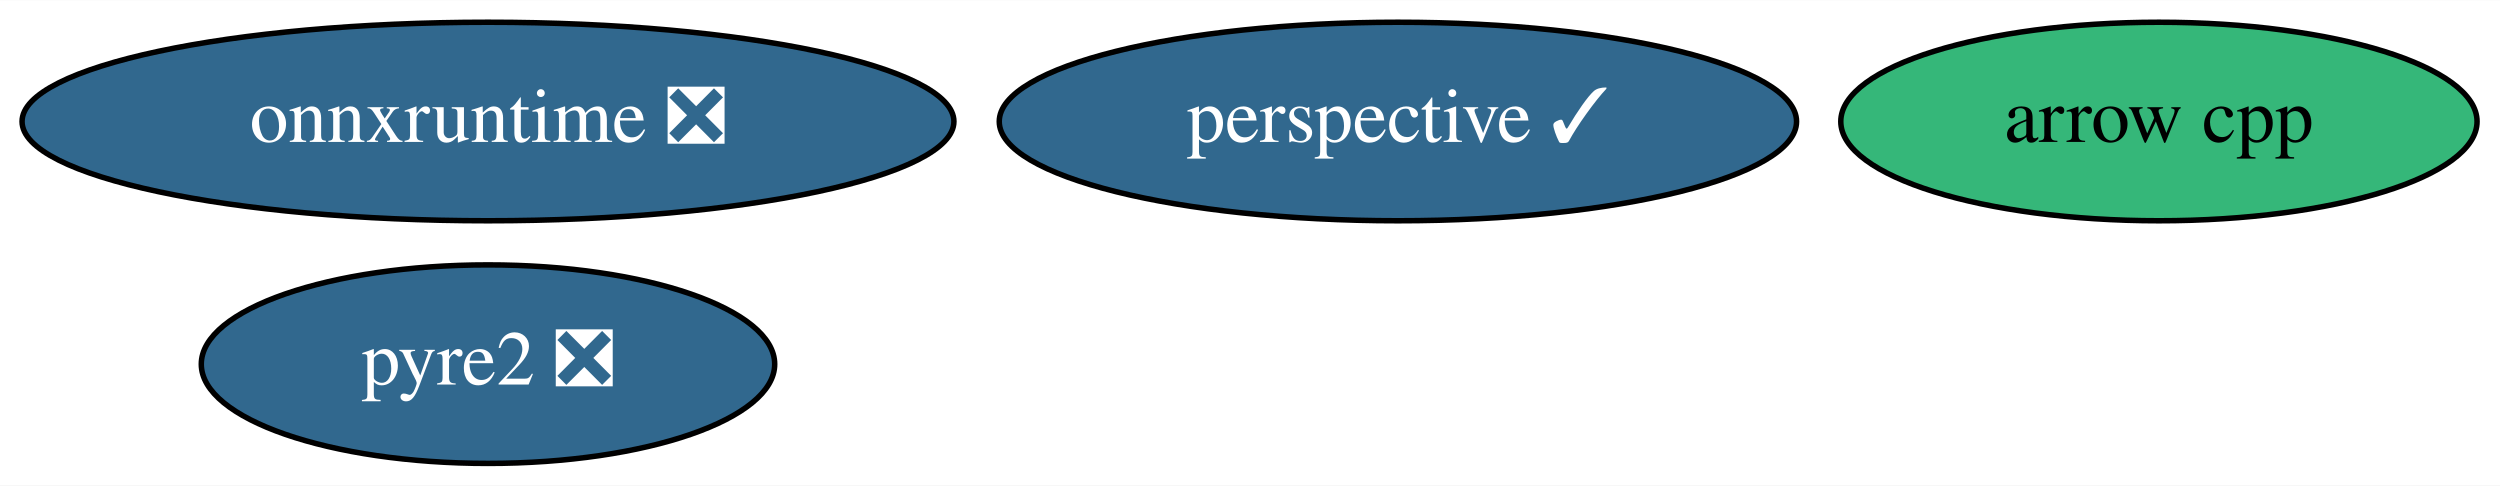
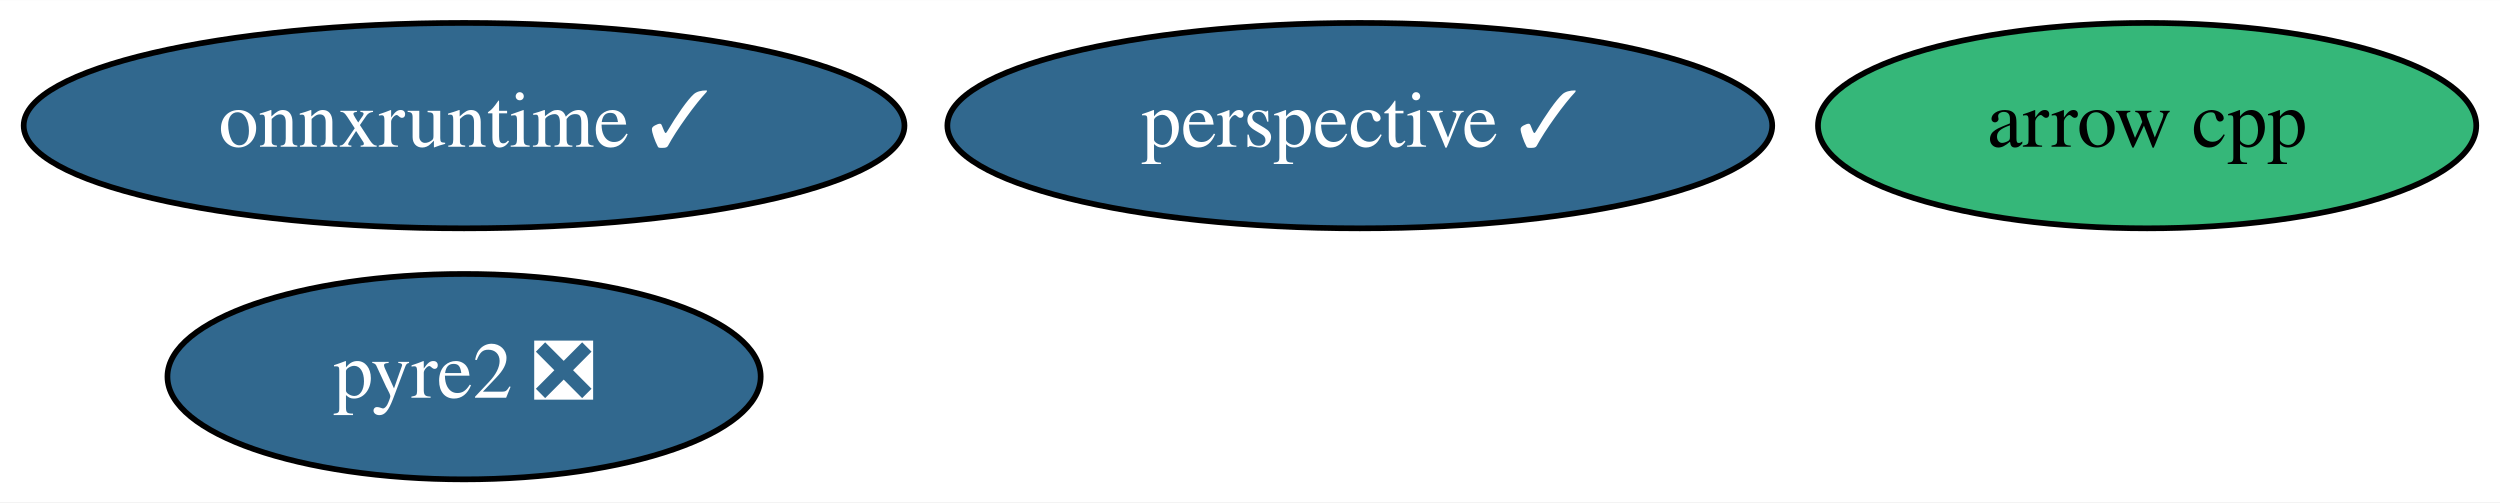
- <svg xmlns="http://www.w3.org/2000/svg" xmlns:xlink="http://www.w3.org/1999/xlink" width="453pt" height="88pt" viewBox="0.00 0.00 453.34 88.00">
+ <svg xmlns="http://www.w3.org/2000/svg" xmlns:xlink="http://www.w3.org/1999/xlink" width="438pt" height="88pt" viewBox="0.00 0.00 438.19 88.00">
  <g id="graph0" class="graph" transform="scale(1 1) rotate(0) translate(4 84)">
-     <polygon fill="white" stroke="transparent" points="-4,4 -4,-84 449.34,-84 449.34,4 -4,4" />
+     <polygon fill="white" stroke="transparent" points="-4,4 -4,-84 434.19,-84 434.19,4 -4,4" />
    <g id="node1" class="node">
      <g id="a_node1">
        <a xlink:href="https://github.com/conda-forge/arrow-cpp-feedstock" xlink:title="arrow cpp">
-           <ellipse fill="#35b779" stroke="black" cx="387.49" cy="-62" rx="57.69" ry="18" />
-           <text text-anchor="middle" x="387.49" y="-58.3" font-family="Times,serif" font-size="14.00">arrow cpp</text>
+           <ellipse fill="#35b779" stroke="black" cx="372.34" cy="-62" rx="57.69" ry="18" />
+           <text text-anchor="middle" x="372.34" y="-58.3" font-family="Times,serif" font-size="14.00">arrow cpp</text>
        </a>
      </g>
    </g>
    <g id="node2" class="node">
      <g id="a_node2">
        <a xlink:href="https://github.com/conda-forge/perspective-feedstock/pull/65" xlink:title="perspective ✓">
-           <ellipse fill="#31688e" stroke="black" cx="249.49" cy="-62" rx="72.29" ry="18" />
-           <text text-anchor="middle" x="249.49" y="-58.3" font-family="Times,serif" font-size="14.00" fill="white">perspective ✓</text>
+           <ellipse fill="#31688e" stroke="black" cx="234.34" cy="-62" rx="72.29" ry="18" />
+           <text text-anchor="middle" x="234.34" y="-58.3" font-family="Times,serif" font-size="14.00" fill="white">perspective ✓</text>
        </a>
      </g>
    </g>
    <g id="node3" class="node">
      <g id="a_node3">
        <a xlink:href="https://github.com/conda-forge/pyre2-feedstock/pull/22" xlink:title="pyre2 ❎">
-           <ellipse fill="#31688e" stroke="black" cx="84.49" cy="-18" rx="51.99" ry="18" />
-           <text text-anchor="middle" x="84.49" y="-14.3" font-family="Times,serif" font-size="14.00" fill="white">pyre2 ❎</text>
+           <ellipse fill="#31688e" stroke="black" cx="77.34" cy="-18" rx="51.99" ry="18" />
+           <text text-anchor="middle" x="77.34" y="-14.3" font-family="Times,serif" font-size="14.00" fill="white">pyre2 ❎</text>
        </a>
      </g>
    </g>
    <g id="node4" class="node">
      <g id="a_node4">
-         <a xlink:href="https://github.com/conda-forge/onnxruntime-feedstock/pull/26" xlink:title="onnxruntime ❎">
-           <ellipse fill="#31688e" stroke="black" cx="84.49" cy="-62" rx="84.49" ry="18" />
-           <text text-anchor="middle" x="84.49" y="-58.3" font-family="Times,serif" font-size="14.00" fill="white">onnxruntime ❎</text>
+         <a xlink:href="https://github.com/conda-forge/onnxruntime-feedstock/pull/26" xlink:title="onnxruntime ✓">
+           <ellipse fill="#31688e" stroke="black" cx="77.34" cy="-62" rx="77.19" ry="18" />
+           <text text-anchor="middle" x="77.34" y="-58.3" font-family="Times,serif" font-size="14.00" fill="white">onnxruntime ✓</text>
        </a>
      </g>
    </g>
  </g>
</svg>
